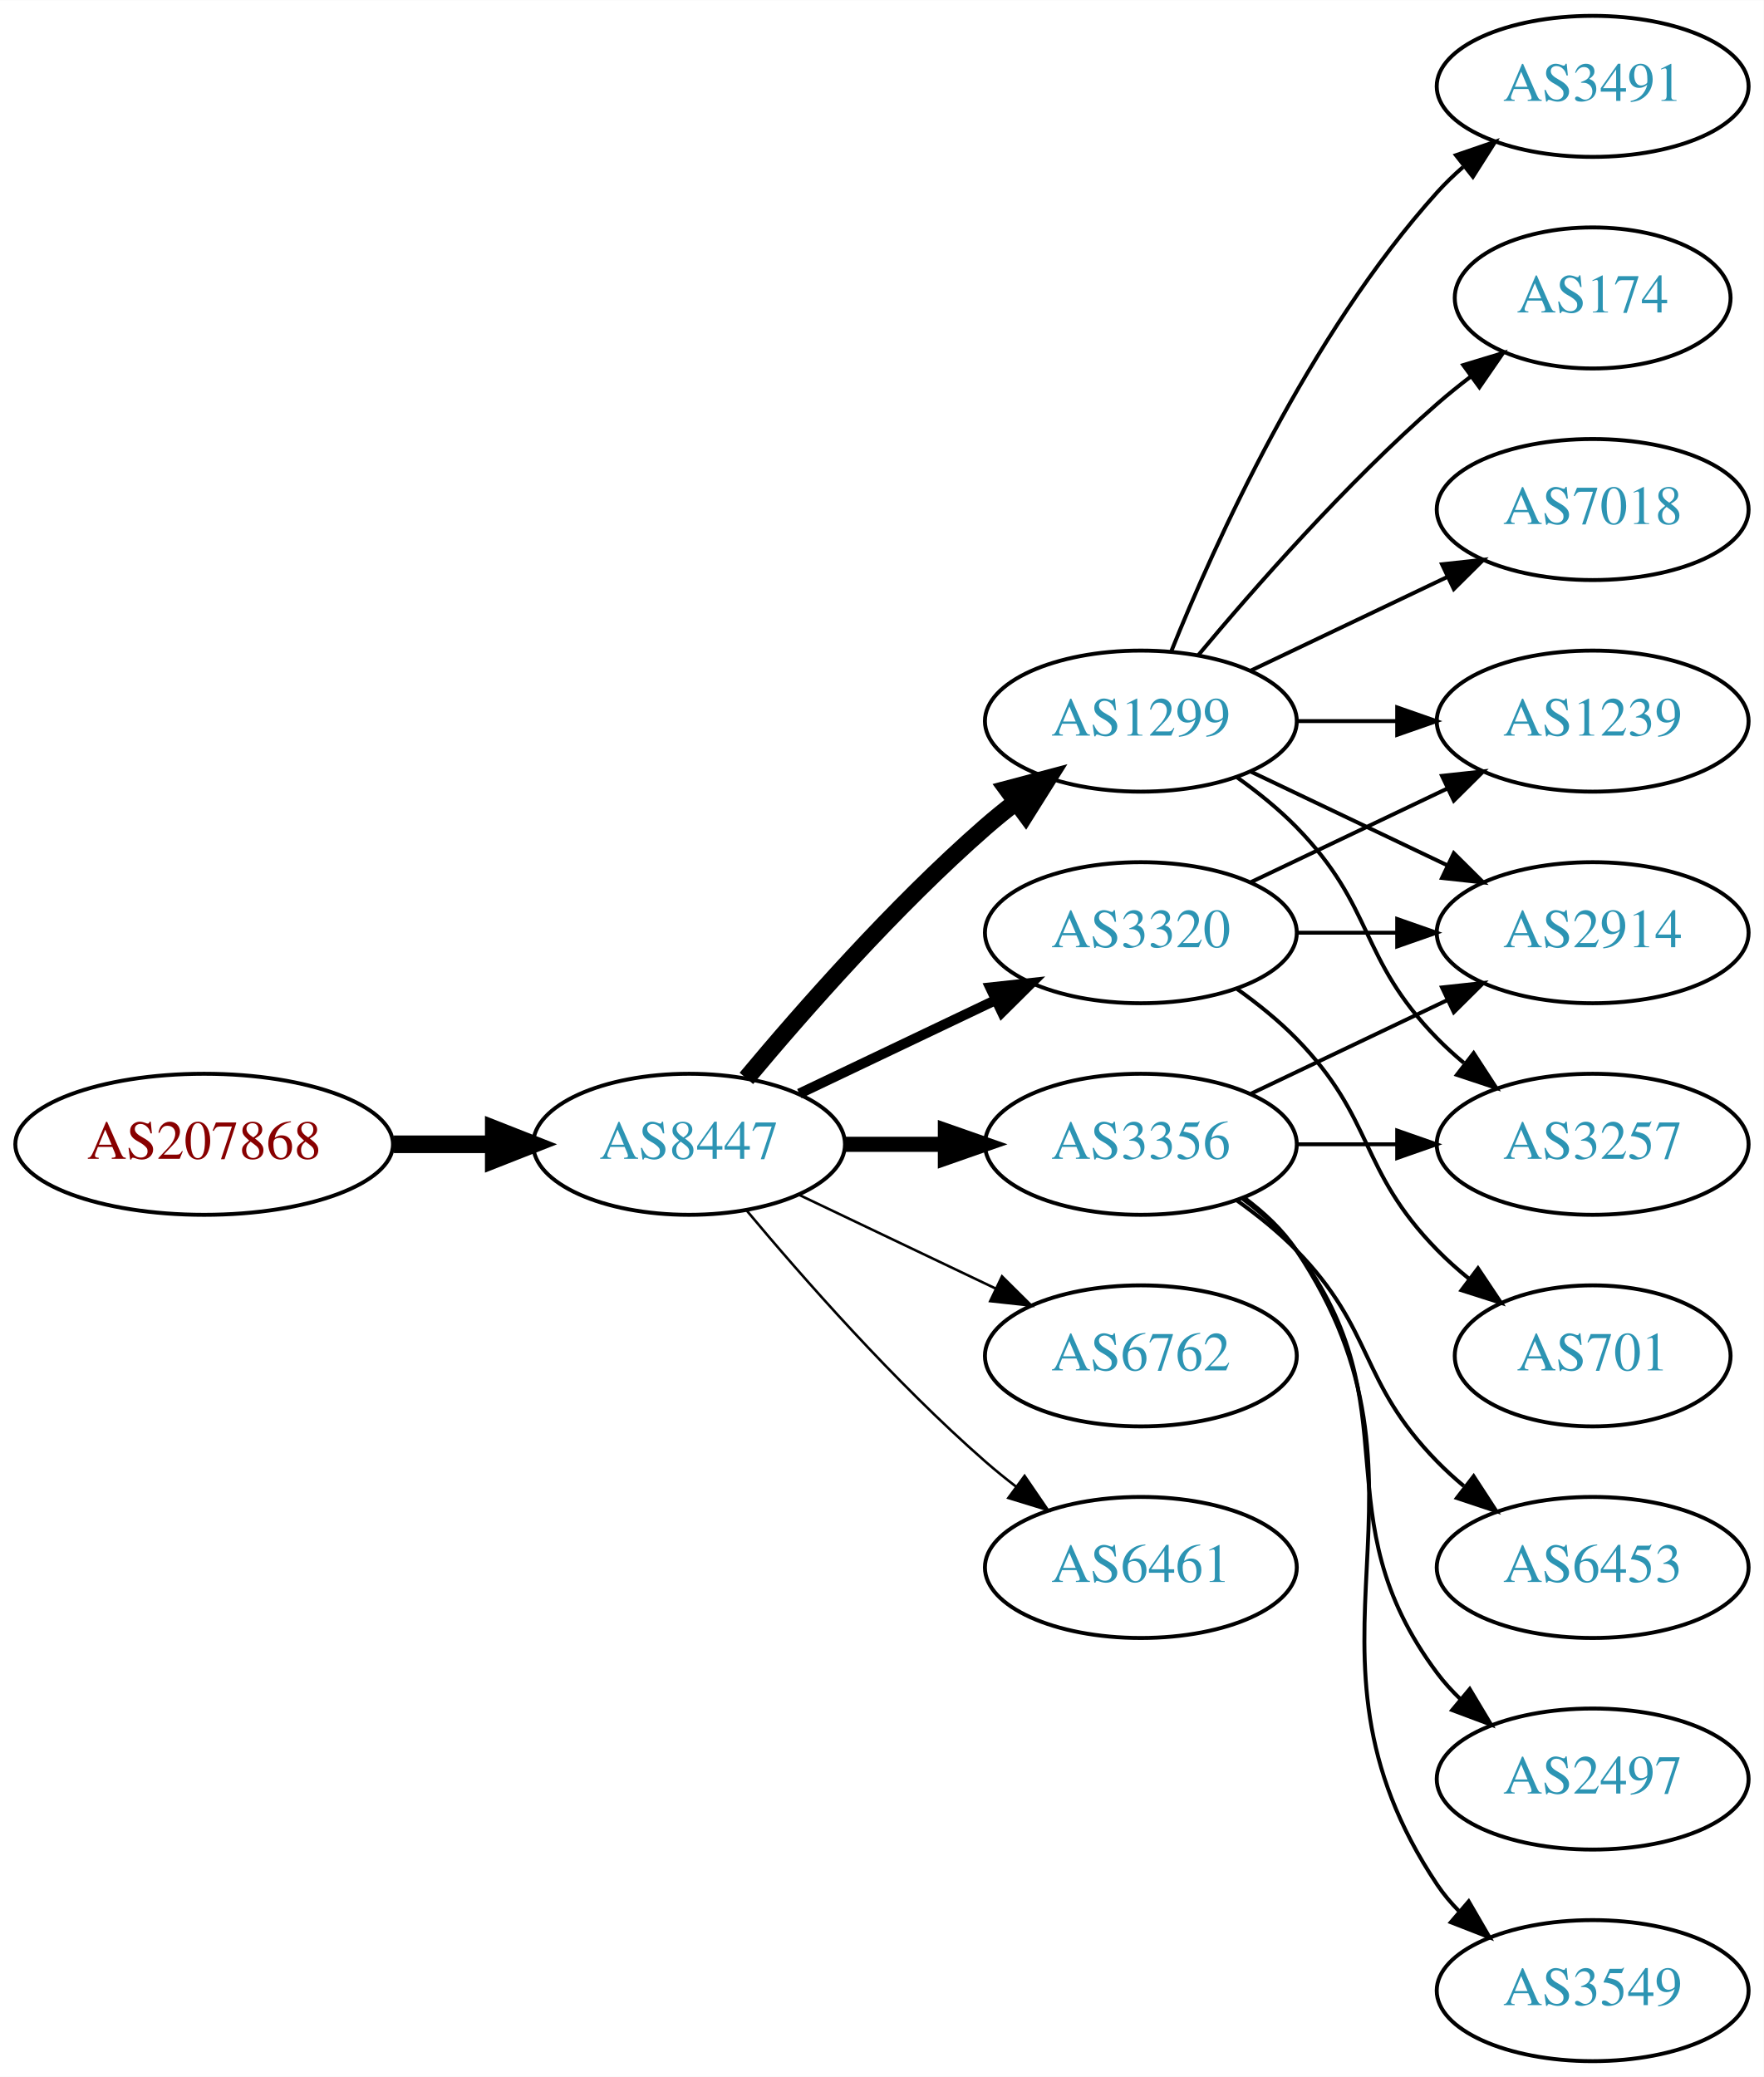
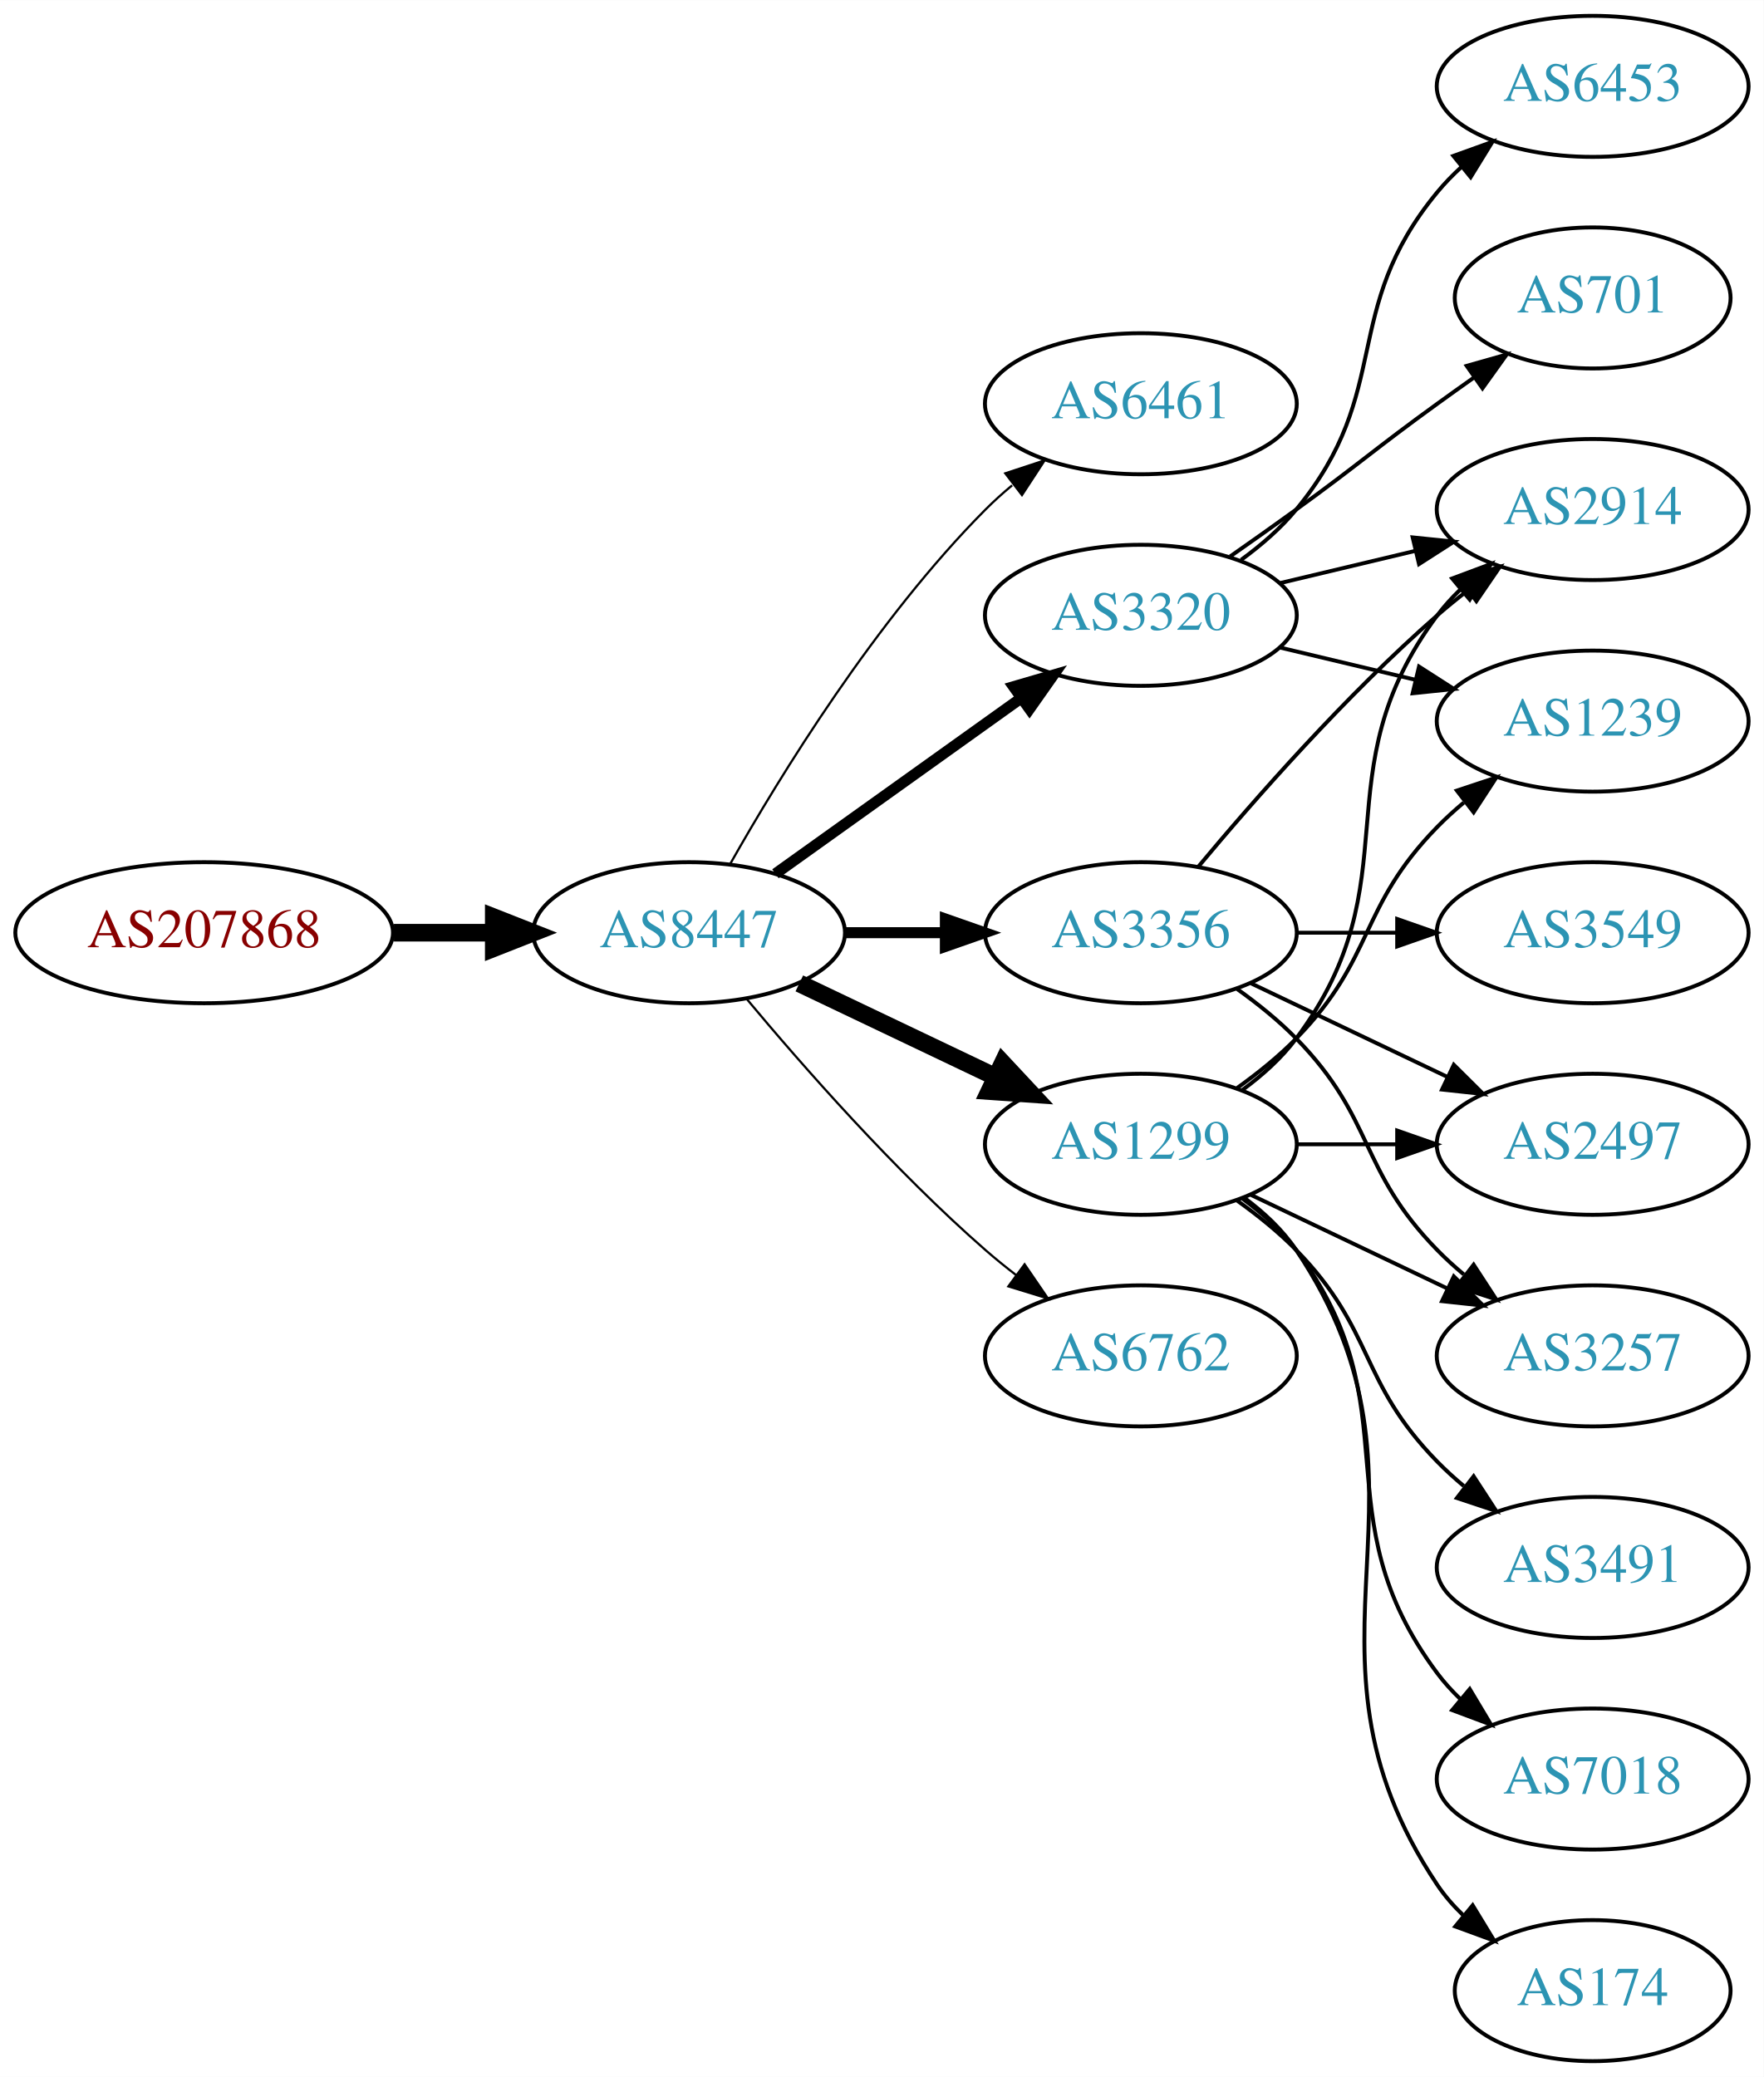
<svg xmlns="http://www.w3.org/2000/svg" xmlns:xlink="http://www.w3.org/1999/xlink" width="450pt" height="530pt" viewBox="0.00 0.00 450.07 530.00">
  <g id="graph0" class="graph" transform="scale(1 1) rotate(0) translate(4 526)">
    <polygon fill="white" stroke="none" points="-4,4 -4,-526 446.07,-526 446.07,4 -4,4" />
    <g id="node1" class="node">
      <g id="a_node1">
        <a xlink:href="/asn/207868" xlink:title="AS207868 ~ Hennlich GmbH &amp; Co KG [AT]">
-           <ellipse fill="#ffffff" stroke="black" cx="48.096" cy="-234" rx="48.192" ry="18" />
-           <text text-anchor="middle" x="48.096" y="-230.3" font-family="Times,serif" font-size="14.00" fill="#880000">AS207868</text>
+           <ellipse fill="#ffffff" stroke="black" cx="48.096" cy="-288" rx="48.192" ry="18" />
+           <text text-anchor="middle" x="48.096" y="-284.3" font-family="Times,serif" font-size="14.00" fill="#880000">AS207868</text>
        </a>
      </g>
    </g>
    <g id="node2" class="node">
      <g id="a_node2">
        <a xlink:href="/asn/8447" xlink:title="AS8447 ~ A1 Telekom Austria AG [AT]">
-           <ellipse fill="#ffffff" stroke="black" cx="171.838" cy="-234" rx="39.794" ry="18" />
-           <text text-anchor="middle" x="171.838" y="-230.3" font-family="Times,serif" font-size="14.00" fill="#2c94b3">AS8447</text>
+           <ellipse fill="#ffffff" stroke="black" cx="171.838" cy="-288" rx="39.794" ry="18" />
+           <text text-anchor="middle" x="171.838" y="-284.3" font-family="Times,serif" font-size="14.00" fill="#2c94b3">AS8447</text>
        </a>
      </g>
    </g>
    <g id="edge1" class="edge">
-       <path fill="none" stroke="black" stroke-width="4.5" d="M96.513,-234C104.867,-234 113.577,-234 121.969,-234" />
-       <polygon fill="black" stroke="black" stroke-width="4.5" points="122.004,-237.938 132.004,-234 122.004,-230.063 122.004,-237.938" />
+       <path fill="none" stroke="black" stroke-width="4.5" d="M96.513,-288C104.867,-288 113.577,-288 121.969,-288" />
+       <polygon fill="black" stroke="black" stroke-width="4.5" points="122.004,-291.938 132.004,-288 122.004,-284.063 122.004,-291.938" />
    </g>
    <g id="node3" class="node">
      <g id="a_node3">
-         <a xlink:href="/asn/1299" xlink:title="AS1299 ~ Telia Carrier [EU]">
-           <ellipse fill="#ffffff" stroke="black" cx="287.131" cy="-342" rx="39.794" ry="18" />
-           <text text-anchor="middle" x="287.131" y="-338.3" font-family="Times,serif" font-size="14.00" fill="#2c94b3">AS1299</text>
+         <a xlink:href="/asn/6461" xlink:title="AS6461 ~ Zayo Bandwidth [US]">
+           <ellipse fill="#ffffff" stroke="black" cx="287.131" cy="-423" rx="39.794" ry="18" />
+           <text text-anchor="middle" x="287.131" y="-419.3" font-family="Times,serif" font-size="14.00" fill="#2c94b3">AS6461</text>
        </a>
      </g>
    </g>
    <g id="edge2" class="edge">
-       <path fill="none" stroke="black" stroke-width="4.5" d="M186.468,-250.817C200.751,-267.929 224.297,-294.745 247.484,-315 249.95,-317.154 252.589,-319.294 255.286,-321.372" />
-       <polygon fill="black" stroke="black" stroke-width="4.5" points="253.052,-324.616 263.44,-327.37 257.718,-318.273 253.052,-324.616" />
+       <path fill="none" stroke="black" stroke-width="0.562" d="M182.298,-305.49C195.08,-328.096 219.512,-367.886 247.484,-396 249.595,-398.121 251.891,-400.188 254.277,-402.171" />
+       <polygon fill="black" stroke="black" stroke-width="0.562" points="252.529,-405.242 262.592,-408.556 256.792,-399.69 252.529,-405.242" />
    </g>
    <g id="node4" class="node">
      <g id="a_node4">
+         <a xlink:href="/asn/1299" xlink:title="AS1299 ~ Telia Carrier [EU]">
+           <ellipse fill="#ffffff" stroke="black" cx="287.131" cy="-234" rx="39.794" ry="18" />
+           <text text-anchor="middle" x="287.131" y="-230.3" font-family="Times,serif" font-size="14.00" fill="#2c94b3">AS1299</text>
+         </a>
+       </g>
+     </g>
+     <g id="edge3" class="edge">
+       <path fill="none" stroke="black" stroke-width="4.5" d="M199.974,-275.066C214.968,-267.919 233.789,-258.948 250.013,-251.215" />
+       <polygon fill="black" stroke="black" stroke-width="4.5" points="251.883,-254.686 259.216,-246.829 248.495,-247.577 251.883,-254.686" />
+     </g>
+     <g id="node5" class="node">
+       <g id="a_node5">
+         <a xlink:href="/asn/3320" xlink:title="AS3320 ~ DTAG [DE]">
+           <ellipse fill="#ffffff" stroke="black" cx="287.131" cy="-369" rx="39.794" ry="18" />
+           <text text-anchor="middle" x="287.131" y="-365.3" font-family="Times,serif" font-size="14.00" fill="#2c94b3">AS3320</text>
+         </a>
+       </g>
+     </g>
+     <g id="edge4" class="edge">
+       <path fill="none" stroke="black" stroke-width="2.812" d="M193.882,-303.046C211.497,-315.639 236.835,-333.755 256.501,-347.816" />
+       <polygon fill="black" stroke="black" stroke-width="2.812" points="254.645,-350.791 264.815,-353.76 258.716,-345.097 254.645,-350.791" />
+     </g>
+     <g id="node6" class="node">
+       <g id="a_node6">
        <a xlink:href="/asn/6762" xlink:title="AS6762 ~ TELECOM ITALIA SPARKLE S.p.A. [IT]">
          <ellipse fill="#ffffff" stroke="black" cx="287.131" cy="-180" rx="39.794" ry="18" />
          <text text-anchor="middle" x="287.131" y="-176.3" font-family="Times,serif" font-size="14.00" fill="#2c94b3">AS6762</text>
        </a>
      </g>
    </g>
-     <g id="edge3" class="edge">
-       <path fill="none" stroke="black" stroke-width="0.643" d="M199.974,-221.066C214.968,-213.919 233.789,-204.948 250.013,-197.215" />
-       <polygon fill="black" stroke="black" stroke-width="0.643" points="251.695,-200.291 259.216,-192.829 248.683,-193.972 251.695,-200.291" />
-     </g>
-     <g id="node5" class="node">
-       <g id="a_node5">
-         <a xlink:href="/asn/3356" xlink:title="AS3356 ~ Level 3 Parent, LLC [US]">
-           <ellipse fill="#ffffff" stroke="black" cx="287.131" cy="-234" rx="39.794" ry="18" />
-           <text text-anchor="middle" x="287.131" y="-230.3" font-family="Times,serif" font-size="14.00" fill="#2c94b3">AS3356</text>
-         </a>
-       </g>
-     </g>
-     <g id="edge4" class="edge">
-       <path fill="none" stroke="black" stroke-width="3.857" d="M211.51,-234C219.713,-234 228.477,-234 237.009,-234" />
-       <polygon fill="black" stroke="black" stroke-width="3.857" points="237.248,-237.5 247.248,-234 237.248,-230.5 237.248,-237.5" />
-     </g>
-     <g id="node6" class="node">
-       <g id="a_node6">
-         <a xlink:href="/asn/3320" xlink:title="AS3320 ~ DTAG [DE]">
-           <ellipse fill="#ffffff" stroke="black" cx="287.131" cy="-288" rx="39.794" ry="18" />
-           <text text-anchor="middle" x="287.131" y="-284.3" font-family="Times,serif" font-size="14.00" fill="#2c94b3">AS3320</text>
-         </a>
-       </g>
-     </g>
    <g id="edge5" class="edge">
-       <path fill="none" stroke="black" stroke-width="2.571" d="M199.974,-246.934C214.968,-254.081 233.789,-263.052 250.013,-270.785" />
-       <polygon fill="black" stroke="black" stroke-width="2.571" points="248.683,-274.028 259.216,-275.171 251.695,-267.709 248.683,-274.028" />
+       <path fill="none" stroke="black" stroke-width="0.562" d="M186.468,-271.183C200.751,-254.071 224.297,-227.255 247.484,-207 249.95,-204.846 252.589,-202.706 255.286,-200.628" />
+       <polygon fill="black" stroke="black" stroke-width="0.562" points="257.459,-203.375 263.44,-194.63 253.311,-197.736 257.459,-203.375" />
    </g>
    <g id="node7" class="node">
      <g id="a_node7">
-         <a xlink:href="/asn/6461" xlink:title="AS6461 ~ Zayo Bandwidth [US]">
-           <ellipse fill="#ffffff" stroke="black" cx="287.131" cy="-126" rx="39.794" ry="18" />
-           <text text-anchor="middle" x="287.131" y="-122.3" font-family="Times,serif" font-size="14.00" fill="#2c94b3">AS6461</text>
+         <a xlink:href="/asn/3356" xlink:title="AS3356 ~ Level 3 Parent, LLC [US]">
+           <ellipse fill="#ffffff" stroke="black" cx="287.131" cy="-288" rx="39.794" ry="18" />
+           <text text-anchor="middle" x="287.131" y="-284.3" font-family="Times,serif" font-size="14.00" fill="#2c94b3">AS3356</text>
        </a>
      </g>
    </g>
    <g id="edge6" class="edge">
-       <path fill="none" stroke="black" stroke-width="0.643" d="M186.468,-217.183C200.751,-200.071 224.297,-173.255 247.484,-153 249.95,-150.846 252.589,-148.706 255.286,-146.628" />
-       <polygon fill="black" stroke="black" stroke-width="0.643" points="257.459,-149.375 263.44,-140.63 253.311,-143.736 257.459,-149.375" />
+       <path fill="none" stroke="black" stroke-width="2.812" d="M211.51,-288C219.713,-288 228.477,-288 237.009,-288" />
+       <polygon fill="black" stroke="black" stroke-width="2.812" points="237.248,-291.5 247.248,-288 237.248,-284.5 237.248,-291.5" />
    </g>
    <g id="node8" class="node">
      <g id="a_node8">
-         <a xlink:href="/asn/3491" xlink:title="AS3491 ~ PCCW Global, Inc. [US]">
-           <ellipse fill="#ffffff" stroke="black" cx="402.424" cy="-504" rx="39.794" ry="18" />
-           <text text-anchor="middle" x="402.424" y="-500.3" font-family="Times,serif" font-size="14.00" fill="#2c94b3">AS3491</text>
+         <a xlink:href="/asn/2914" xlink:title="AS2914 ~ NTT America, Inc. [US]">
+           <ellipse fill="#ffffff" stroke="black" cx="402.424" cy="-396" rx="39.794" ry="18" />
+           <text text-anchor="middle" x="402.424" y="-392.3" font-family="Times,serif" font-size="14.00" fill="#2c94b3">AS2914</text>
        </a>
      </g>
    </g>
    <g id="edge7" class="edge">
-       <path fill="none" stroke="black" d="M294.879,-359.787C305.93,-387.243 329.983,-440.578 362.777,-477 364.78,-479.224 366.999,-481.363 369.331,-483.397" />
-       <polygon fill="black" stroke="black" points="367.529,-486.433 377.55,-489.873 371.862,-480.935 367.529,-486.433" />
+       <path fill="none" stroke="black" d="M313.062,-247.882C318.138,-251.611 323.056,-256.016 326.777,-261 357.049,-301.542 332.506,-328.458 362.777,-369 364.522,-371.336 366.529,-373.545 368.693,-375.617" />
+       <polygon fill="black" stroke="black" points="366.57,-378.405 376.493,-382.118 371.052,-373.027 366.57,-378.405" />
    </g>
    <g id="node9" class="node">
      <g id="a_node9">
-         <a xlink:href="/asn/174" xlink:title="AS174 ~ Cogent Communications [US]">
-           <ellipse fill="#ffffff" stroke="black" cx="402.424" cy="-450" rx="35.194" ry="18" />
-           <text text-anchor="middle" x="402.424" y="-446.3" font-family="Times,serif" font-size="14.00" fill="#2c94b3">AS174</text>
+         <a xlink:href="/asn/2497" xlink:title="AS2497 ~ Internet Initiative Japan Inc. [JP]">
+           <ellipse fill="#ffffff" stroke="black" cx="402.424" cy="-234" rx="39.794" ry="18" />
+           <text text-anchor="middle" x="402.424" y="-230.3" font-family="Times,serif" font-size="14.00" fill="#2c94b3">AS2497</text>
        </a>
      </g>
    </g>
    <g id="edge8" class="edge">
-       <path fill="none" stroke="black" d="M301.761,-358.817C316.044,-375.929 339.59,-402.745 362.777,-423 365.447,-425.332 368.32,-427.648 371.25,-429.886" />
-       <polygon fill="black" stroke="black" points="369.401,-432.87 379.542,-435.939 373.528,-427.216 369.401,-432.87" />
+       <path fill="none" stroke="black" d="M326.803,-234C335.006,-234 343.77,-234 352.302,-234" />
+       <polygon fill="black" stroke="black" points="352.541,-237.5 362.541,-234 352.541,-230.5 352.541,-237.5" />
    </g>
    <g id="node10" class="node">
      <g id="a_node10">
-         <a xlink:href="/asn/7018" xlink:title="AS7018 ~ ATT-INTERNET4 [US]">
-           <ellipse fill="#ffffff" stroke="black" cx="402.424" cy="-396" rx="39.794" ry="18" />
-           <text text-anchor="middle" x="402.424" y="-392.3" font-family="Times,serif" font-size="14.00" fill="#2c94b3">AS7018</text>
+         <a xlink:href="/asn/3257" xlink:title="AS3257 ~ GTT [DE]">
+           <ellipse fill="#ffffff" stroke="black" cx="402.424" cy="-180" rx="39.794" ry="18" />
+           <text text-anchor="middle" x="402.424" y="-176.3" font-family="Times,serif" font-size="14.00" fill="#2c94b3">AS3257</text>
        </a>
      </g>
    </g>
    <g id="edge9" class="edge">
-       <path fill="none" stroke="black" d="M315.267,-354.934C330.261,-362.081 349.082,-371.052 365.306,-378.785" />
-       <polygon fill="black" stroke="black" points="363.976,-382.028 374.509,-383.171 366.988,-375.709 363.976,-382.028" />
+       <path fill="none" stroke="black" d="M315.267,-221.066C330.261,-213.919 349.082,-204.948 365.306,-197.215" />
+       <polygon fill="black" stroke="black" points="366.988,-200.291 374.509,-192.829 363.976,-193.972 366.988,-200.291" />
    </g>
    <g id="node11" class="node">
      <g id="a_node11">
+         <a xlink:href="/asn/3491" xlink:title="AS3491 ~ PCCW Global, Inc. [US]">
+           <ellipse fill="#ffffff" stroke="black" cx="402.424" cy="-126" rx="39.794" ry="18" />
+           <text text-anchor="middle" x="402.424" y="-122.3" font-family="Times,serif" font-size="14.00" fill="#2c94b3">AS3491</text>
+         </a>
+       </g>
+     </g>
+     <g id="edge10" class="edge">
+       <path fill="none" stroke="black" d="M311.725,-219.611C316.981,-215.852 322.313,-211.563 326.777,-207 346.95,-186.383 342.605,-173.617 362.777,-153 364.87,-150.861 367.154,-148.782 369.53,-146.79" />
+       <polygon fill="black" stroke="black" points="372.049,-149.268 377.83,-140.389 367.774,-143.725 372.049,-149.268" />
+     </g>
+     <g id="node12" class="node">
+       <g id="a_node12">
        <a xlink:href="/asn/1239" xlink:title="AS1239 ~ Sprint [US]">
          <ellipse fill="#ffffff" stroke="black" cx="402.424" cy="-342" rx="39.794" ry="18" />
          <text text-anchor="middle" x="402.424" y="-338.3" font-family="Times,serif" font-size="14.00" fill="#2c94b3">AS1239</text>
        </a>
      </g>
    </g>
-     <g id="edge10" class="edge">
-       <path fill="none" stroke="black" d="M326.803,-342C335.006,-342 343.77,-342 352.302,-342" />
-       <polygon fill="black" stroke="black" points="352.541,-345.5 362.541,-342 352.541,-338.5 352.541,-345.5" />
-     </g>
-     <g id="node12" class="node">
-       <g id="a_node12">
-         <a xlink:href="/asn/2914" xlink:title="AS2914 ~ NTT America, Inc. [US]">
-           <ellipse fill="#ffffff" stroke="black" cx="402.424" cy="-288" rx="39.794" ry="18" />
-           <text text-anchor="middle" x="402.424" y="-284.3" font-family="Times,serif" font-size="14.00" fill="#2c94b3">AS2914</text>
-         </a>
-       </g>
-     </g>
    <g id="edge11" class="edge">
-       <path fill="none" stroke="black" d="M315.267,-329.066C330.261,-321.919 349.082,-312.948 365.306,-305.215" />
-       <polygon fill="black" stroke="black" points="366.988,-308.291 374.509,-300.829 363.976,-301.972 366.988,-308.291" />
+       <path fill="none" stroke="black" d="M311.725,-248.389C316.981,-252.148 322.313,-256.437 326.777,-261 346.95,-281.617 342.605,-294.383 362.777,-315 364.87,-317.139 367.154,-319.218 369.53,-321.21" />
+       <polygon fill="black" stroke="black" points="367.774,-324.275 377.83,-327.611 372.049,-318.732 367.774,-324.275" />
    </g>
    <g id="node13" class="node">
      <g id="a_node13">
-         <a xlink:href="/asn/3257" xlink:title="AS3257 ~ GTT [DE]">
-           <ellipse fill="#ffffff" stroke="black" cx="402.424" cy="-234" rx="39.794" ry="18" />
-           <text text-anchor="middle" x="402.424" y="-230.3" font-family="Times,serif" font-size="14.00" fill="#2c94b3">AS3257</text>
+         <a xlink:href="/asn/7018" xlink:title="AS7018 ~ ATT-INTERNET4 [US]">
+           <ellipse fill="#ffffff" stroke="black" cx="402.424" cy="-72" rx="39.794" ry="18" />
+           <text text-anchor="middle" x="402.424" y="-68.3" font-family="Times,serif" font-size="14.00" fill="#2c94b3">AS7018</text>
        </a>
      </g>
    </g>
    <g id="edge12" class="edge">
-       <path fill="none" stroke="black" d="M311.725,-327.611C316.981,-323.852 322.313,-319.563 326.777,-315 346.95,-294.383 342.605,-281.617 362.777,-261 364.87,-258.861 367.154,-256.782 369.53,-254.79" />
-       <polygon fill="black" stroke="black" points="372.049,-257.268 377.83,-248.389 367.774,-251.725 372.049,-257.268" />
-     </g>
-     <g id="edge15" class="edge">
-       <path fill="none" stroke="black" d="M315.267,-246.934C330.261,-254.081 349.082,-263.052 365.306,-270.785" />
-       <polygon fill="black" stroke="black" points="363.976,-274.028 374.509,-275.171 366.988,-267.709 363.976,-274.028" />
-     </g>
-     <g id="edge13" class="edge">
-       <path fill="none" stroke="black" d="M326.803,-234C335.006,-234 343.77,-234 352.302,-234" />
-       <polygon fill="black" stroke="black" points="352.541,-237.5 362.541,-234 352.541,-230.5 352.541,-237.5" />
+       <path fill="none" stroke="black" d="M313.062,-220.118C318.138,-216.389 323.056,-211.984 326.777,-207 357.049,-166.458 332.506,-139.542 362.777,-99 364.522,-96.664 366.529,-94.455 368.693,-92.383" />
+       <polygon fill="black" stroke="black" points="371.052,-94.973 376.493,-85.882 366.57,-89.595 371.052,-94.973" />
    </g>
    <g id="node14" class="node">
      <g id="a_node14">
-         <a xlink:href="/asn/6453" xlink:title="AS6453 ~ TATA COMMUNICATIONS (AMERICA) INC [US]">
-           <ellipse fill="#ffffff" stroke="black" cx="402.424" cy="-126" rx="39.794" ry="18" />
-           <text text-anchor="middle" x="402.424" y="-122.3" font-family="Times,serif" font-size="14.00" fill="#2c94b3">AS6453</text>
-         </a>
-       </g>
-     </g>
-     <g id="edge14" class="edge">
-       <path fill="none" stroke="black" d="M311.725,-219.611C316.981,-215.852 322.313,-211.563 326.777,-207 346.95,-186.383 342.605,-173.617 362.777,-153 364.87,-150.861 367.154,-148.782 369.53,-146.79" />
-       <polygon fill="black" stroke="black" points="372.049,-149.268 377.83,-140.389 367.774,-143.725 372.049,-149.268" />
+         <a xlink:href="/asn/174" xlink:title="AS174 ~ Cogent Communications [US]">
+           <ellipse fill="#ffffff" stroke="black" cx="402.424" cy="-18" rx="35.194" ry="18" />
+           <text text-anchor="middle" x="402.424" y="-14.3" font-family="Times,serif" font-size="14.00" fill="#2c94b3">AS174</text>
+         </a>
+       </g>
+     </g>
+     <g id="edge13" class="edge">
+       <path fill="none" stroke="black" d="M313.45,-220.393C318.506,-216.649 323.318,-212.169 326.777,-207 367.802,-145.706 321.753,-106.294 362.777,-45 364.644,-42.211 366.904,-39.623 369.383,-37.243" />
+       <polygon fill="black" stroke="black" points="371.801,-39.786 377.306,-30.734 367.358,-34.378 371.801,-39.786" />
+     </g>
+     <g id="edge15" class="edge">
+       <path fill="none" stroke="black" d="M322.738,-377.248C333.609,-379.838 345.764,-382.735 357.206,-385.462" />
+       <polygon fill="black" stroke="black" points="356.49,-388.889 367.029,-387.803 358.112,-382.08 356.49,-388.889" />
+     </g>
+     <g id="edge17" class="edge">
+       <path fill="none" stroke="black" d="M322.738,-360.752C333.609,-358.162 345.764,-355.265 357.206,-352.538" />
+       <polygon fill="black" stroke="black" points="358.112,-355.92 367.029,-350.197 356.49,-349.111 358.112,-355.92" />
    </g>
    <g id="node15" class="node">
      <g id="a_node15">
-         <a xlink:href="/asn/2497" xlink:title="AS2497 ~ Internet Initiative Japan Inc. [JP]">
-           <ellipse fill="#ffffff" stroke="black" cx="402.424" cy="-72" rx="39.794" ry="18" />
-           <text text-anchor="middle" x="402.424" y="-68.3" font-family="Times,serif" font-size="14.00" fill="#2c94b3">AS2497</text>
-         </a>
-       </g>
-     </g>
-     <g id="edge16" class="edge">
-       <path fill="none" stroke="black" d="M313.062,-220.118C318.138,-216.389 323.056,-211.984 326.777,-207 357.049,-166.458 332.506,-139.542 362.777,-99 364.522,-96.664 366.529,-94.455 368.693,-92.383" />
-       <polygon fill="black" stroke="black" points="371.052,-94.973 376.493,-85.882 366.57,-89.595 371.052,-94.973" />
+         <a xlink:href="/asn/6453" xlink:title="AS6453 ~ TATA COMMUNICATIONS (AMERICA) INC [US]">
+           <ellipse fill="#ffffff" stroke="black" cx="402.424" cy="-504" rx="39.794" ry="18" />
+           <text text-anchor="middle" x="402.424" y="-500.3" font-family="Times,serif" font-size="14.00" fill="#2c94b3">AS6453</text>
+         </a>
+       </g>
+     </g>
+     <g id="edge14" class="edge">
+       <path fill="none" stroke="black" d="M312.712,-383.156C317.806,-386.872 322.82,-391.201 326.777,-396 351.842,-426.394 337.713,-446.606 362.777,-477 364.633,-479.25 366.72,-481.396 368.939,-483.424" />
+       <polygon fill="black" stroke="black" points="366.874,-486.256 376.843,-489.844 371.287,-480.823 366.874,-486.256" />
    </g>
    <g id="node16" class="node">
      <g id="a_node16">
+         <a xlink:href="/asn/701" xlink:title="AS701 ~ UUNET [US]">
+           <ellipse fill="#ffffff" stroke="black" cx="402.424" cy="-450" rx="35.194" ry="18" />
+           <text text-anchor="middle" x="402.424" y="-446.3" font-family="Times,serif" font-size="14.00" fill="#2c94b3">AS701</text>
+         </a>
+       </g>
+     </g>
+     <g id="edge16" class="edge">
+       <path fill="none" stroke="black" d="M309.888,-384.009C315.422,-387.879 321.341,-392.064 326.777,-396 342.977,-407.729 346.578,-411.271 362.777,-423 365.806,-425.193 368.985,-427.463 372.163,-429.713" />
+       <polygon fill="black" stroke="black" points="370.28,-432.667 380.474,-435.555 374.306,-426.941 370.28,-432.667" />
+     </g>
+     <g id="edge20" class="edge">
+       <path fill="none" stroke="black" d="M301.761,-304.817C316.044,-321.929 339.59,-348.745 362.777,-369 365.243,-371.154 367.882,-373.294 370.579,-375.372" />
+       <polygon fill="black" stroke="black" points="368.604,-378.264 378.733,-381.37 372.752,-372.625 368.604,-378.264" />
+     </g>
+     <g id="edge21" class="edge">
+       <path fill="none" stroke="black" d="M315.267,-275.066C330.261,-267.919 349.082,-258.948 365.306,-251.215" />
+       <polygon fill="black" stroke="black" points="366.988,-254.291 374.509,-246.829 363.976,-247.972 366.988,-254.291" />
+     </g>
+     <g id="edge18" class="edge">
+       <path fill="none" stroke="black" d="M311.725,-273.611C316.981,-269.852 322.313,-265.563 326.777,-261 346.95,-240.383 342.605,-227.617 362.777,-207 364.87,-204.861 367.154,-202.782 369.53,-200.79" />
+       <polygon fill="black" stroke="black" points="372.049,-203.268 377.83,-194.389 367.774,-197.725 372.049,-203.268" />
+     </g>
+     <g id="node17" class="node">
+       <g id="a_node17">
        <a xlink:href="/asn/3549" xlink:title="AS3549 ~ Level 3 Parent, LLC [US]">
-           <ellipse fill="#ffffff" stroke="black" cx="402.424" cy="-18" rx="39.794" ry="18" />
-           <text text-anchor="middle" x="402.424" y="-14.3" font-family="Times,serif" font-size="14.00" fill="#2c94b3">AS3549</text>
-         </a>
-       </g>
-     </g>
-     <g id="edge17" class="edge">
-       <path fill="none" stroke="black" d="M313.45,-220.393C318.506,-216.649 323.318,-212.169 326.777,-207 367.802,-145.706 321.753,-106.294 362.777,-45 364.399,-42.577 366.318,-40.305 368.42,-38.19" />
-       <polygon fill="black" stroke="black" points="370.787,-40.771 376.105,-31.607 366.233,-35.454 370.787,-40.771" />
-     </g>
-     <g id="edge20" class="edge">
-       <path fill="none" stroke="black" d="M315.267,-300.934C330.261,-308.081 349.082,-317.052 365.306,-324.785" />
-       <polygon fill="black" stroke="black" points="363.976,-328.028 374.509,-329.171 366.988,-321.709 363.976,-328.028" />
-     </g>
-     <g id="edge18" class="edge">
+           <ellipse fill="#ffffff" stroke="black" cx="402.424" cy="-288" rx="39.794" ry="18" />
+           <text text-anchor="middle" x="402.424" y="-284.3" font-family="Times,serif" font-size="14.00" fill="#2c94b3">AS3549</text>
+         </a>
+       </g>
+     </g>
+     <g id="edge19" class="edge">
      <path fill="none" stroke="black" d="M326.803,-288C335.006,-288 343.77,-288 352.302,-288" />
      <polygon fill="black" stroke="black" points="352.541,-291.5 362.541,-288 352.541,-284.5 352.541,-291.5" />
    </g>
-     <g id="node17" class="node">
-       <g id="a_node17">
-         <a xlink:href="/asn/701" xlink:title="AS701 ~ UUNET [US]">
-           <ellipse fill="#ffffff" stroke="black" cx="402.424" cy="-180" rx="35.194" ry="18" />
-           <text text-anchor="middle" x="402.424" y="-176.3" font-family="Times,serif" font-size="14.00" fill="#2c94b3">AS701</text>
-         </a>
-       </g>
-     </g>
-     <g id="edge19" class="edge">
-       <path fill="none" stroke="black" d="M311.725,-273.611C316.981,-269.852 322.313,-265.563 326.777,-261 346.95,-240.383 342.605,-227.617 362.777,-207 365.257,-204.466 368.003,-202.017 370.856,-199.696" />
-       <polygon fill="black" stroke="black" points="373.158,-202.343 379.041,-193.532 368.947,-196.752 373.158,-202.343" />
-     </g>
  </g>
</svg>
